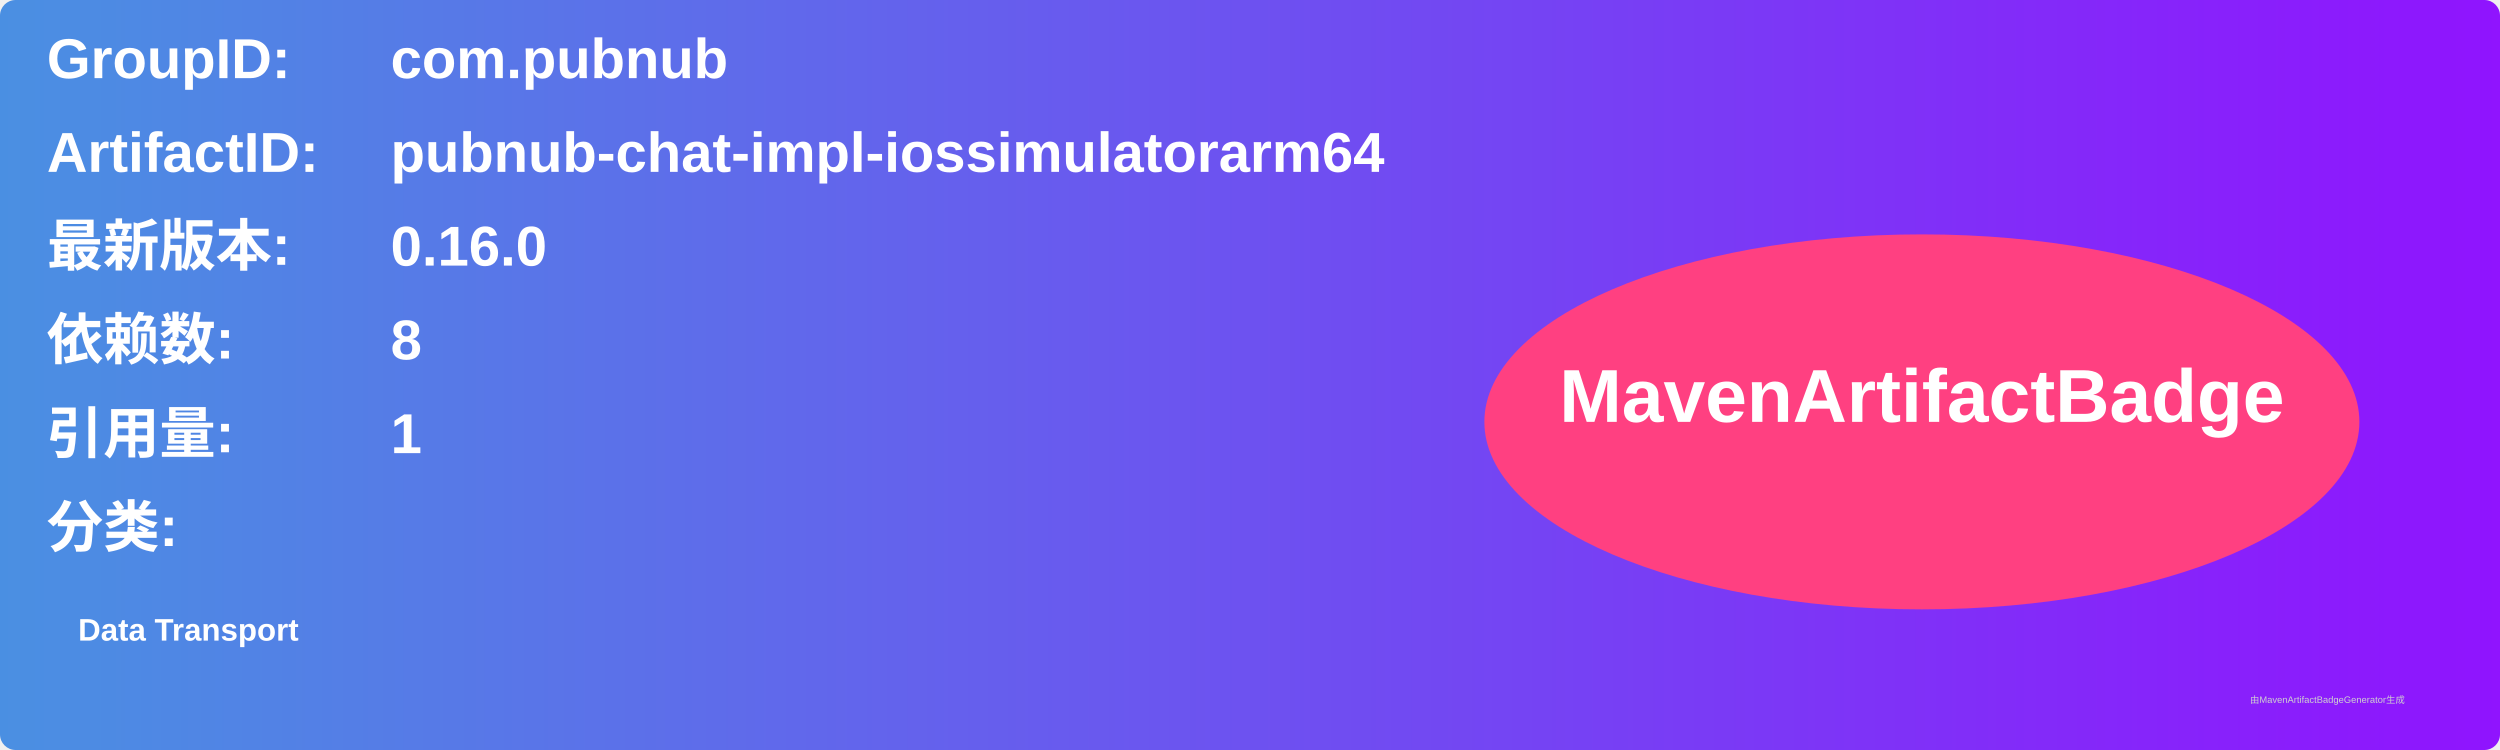
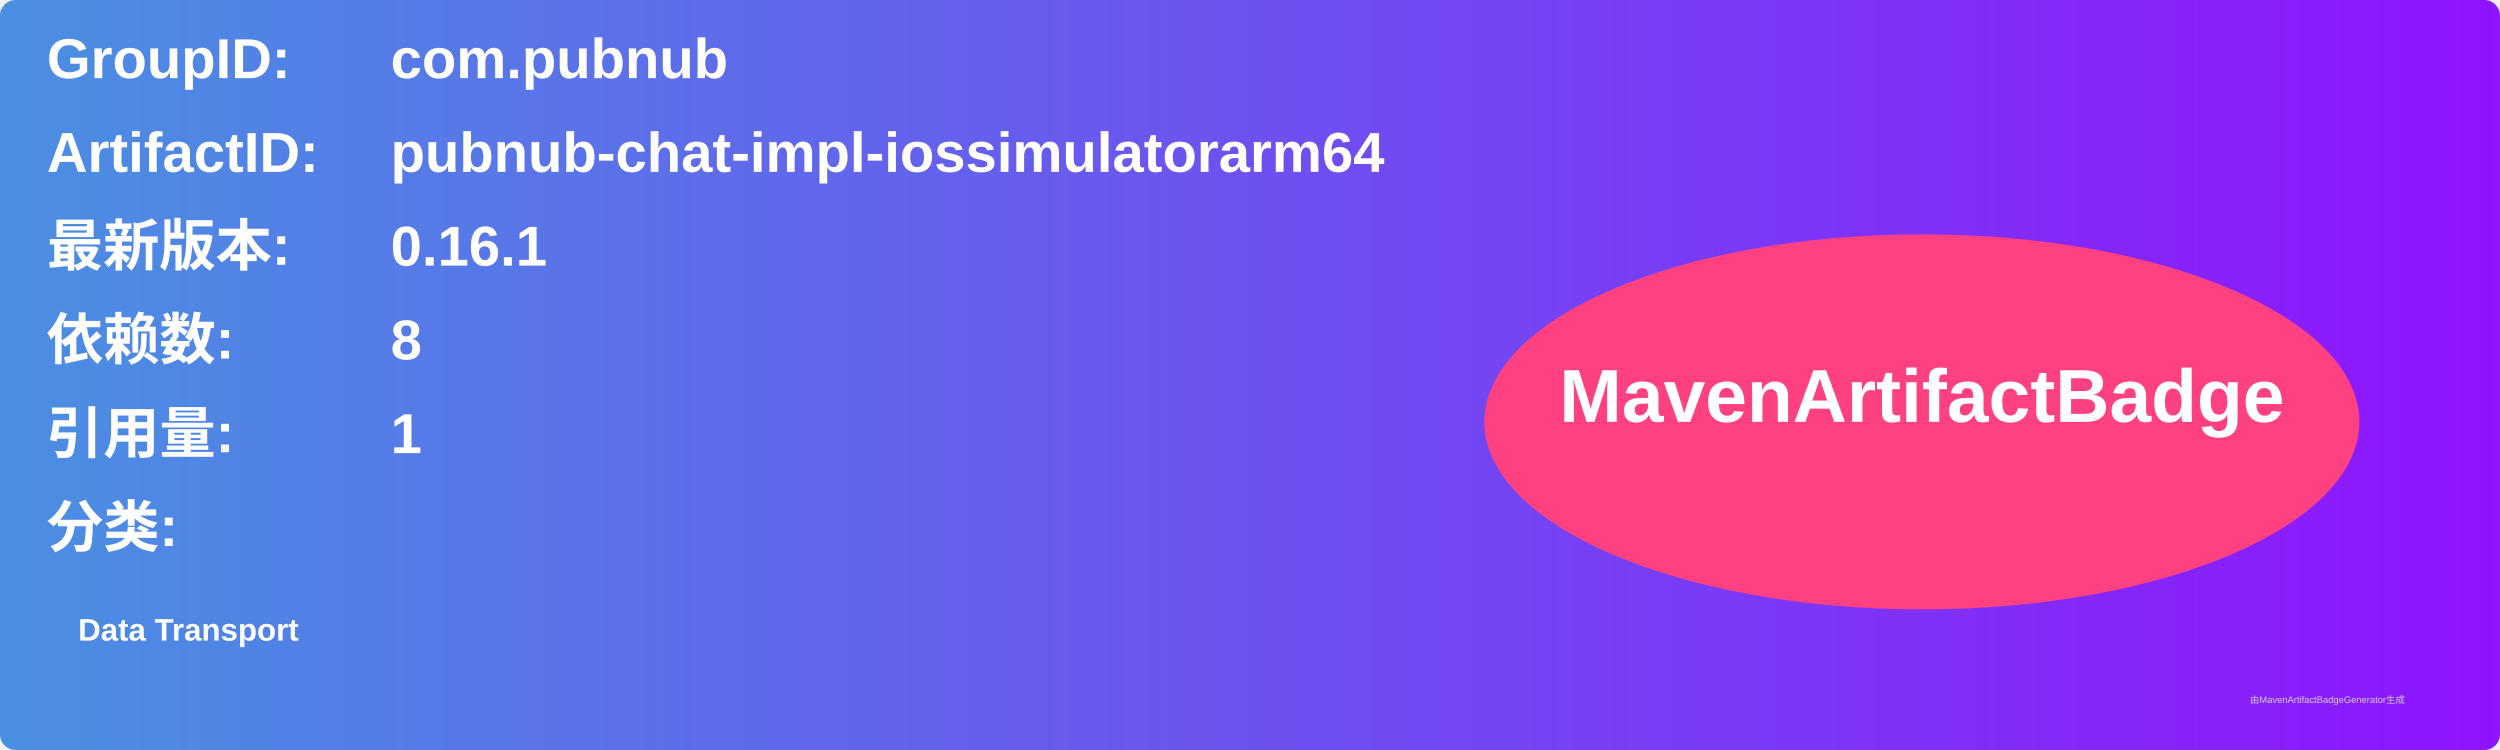
<svg xmlns="http://www.w3.org/2000/svg" width="800" height="240" viewBox="0 0 800 240">
  <linearGradient id="grad" x1="0%" y1="0%" x2="100%" y2="0%">
    <stop offset="0%" stop-color="#4a90e2" />
    <stop offset="100%" stop-color="#9013fe" />
  </linearGradient>
  <rect width="100%" height="100%" rx="5" ry="5" fill="url(#grad)" />
  <g transform="translate(15, 15)">
    <text x="0" y="10" font-family="Arial" font-size="18" fill="white" font-weight="bold" width="260">GroupID:</text>
    <text x="110" y="10" font-family="Arial" font-size="18" fill="white" font-weight="bold" width="460">com.pubnub</text>
    <text x="0" y="40" font-family="Arial" font-size="18" fill="white" font-weight="bold" width="260">ArtifactID:</text>
    <text x="110" y="40" font-family="Arial" font-size="18" fill="white" font-weight="bold" width="460">pubnub-chat-impl-iossimulatorarm64</text>
    <text x="0" y="70" font-family="Arial" font-size="18" fill="white" font-weight="bold">最新版本:</text>
    <text x="110" y="70" font-family="Arial" font-size="18" fill="white" font-weight="bold">
-       <tspan font-weight="bold">0.16.0</tspan>
+       <tspan font-weight="bold">0.16.1</tspan>
    </text>
    <text x="0" y="100" font-family="Arial" font-size="18" fill="white" font-weight="bold">依赖数: </text>
    <text x="110" y="100" font-family="Arial" font-size="18" fill="white">
      <tspan font-weight="bold">8</tspan>
    </text>
    <text x="0" y="130" font-family="Arial" font-size="18" fill="white" font-weight="bold">引用量: </text>
    <text x="110" y="130" font-family="Arial" font-size="18" fill="white">
      <tspan font-weight="bold">1</tspan>
    </text>
    <text x="0" y="160" font-family="Arial" font-size="18" fill="white" font-weight="bold">分类:</text>
    <text x="10" y="190" font-family="Arial" font-size="10" fill="white">
      <tspan font-weight="bold">Data Transport</tspan>
    </text>
    <ellipse cx="600" cy="120" rx="140" ry="60" fill="#ff4081" />
    <text x="600" y="120" text-anchor="middle" font-family="Arial" font-size="24" fill="white" font-weight="bold">MavenArtifactBadge</text>
  </g>
  <text x="720" y="225" font-family="Arial" font-size="3" fill="#d0d0d0">由MavenArtifactBadgeGenerator生成</text>
</svg>
